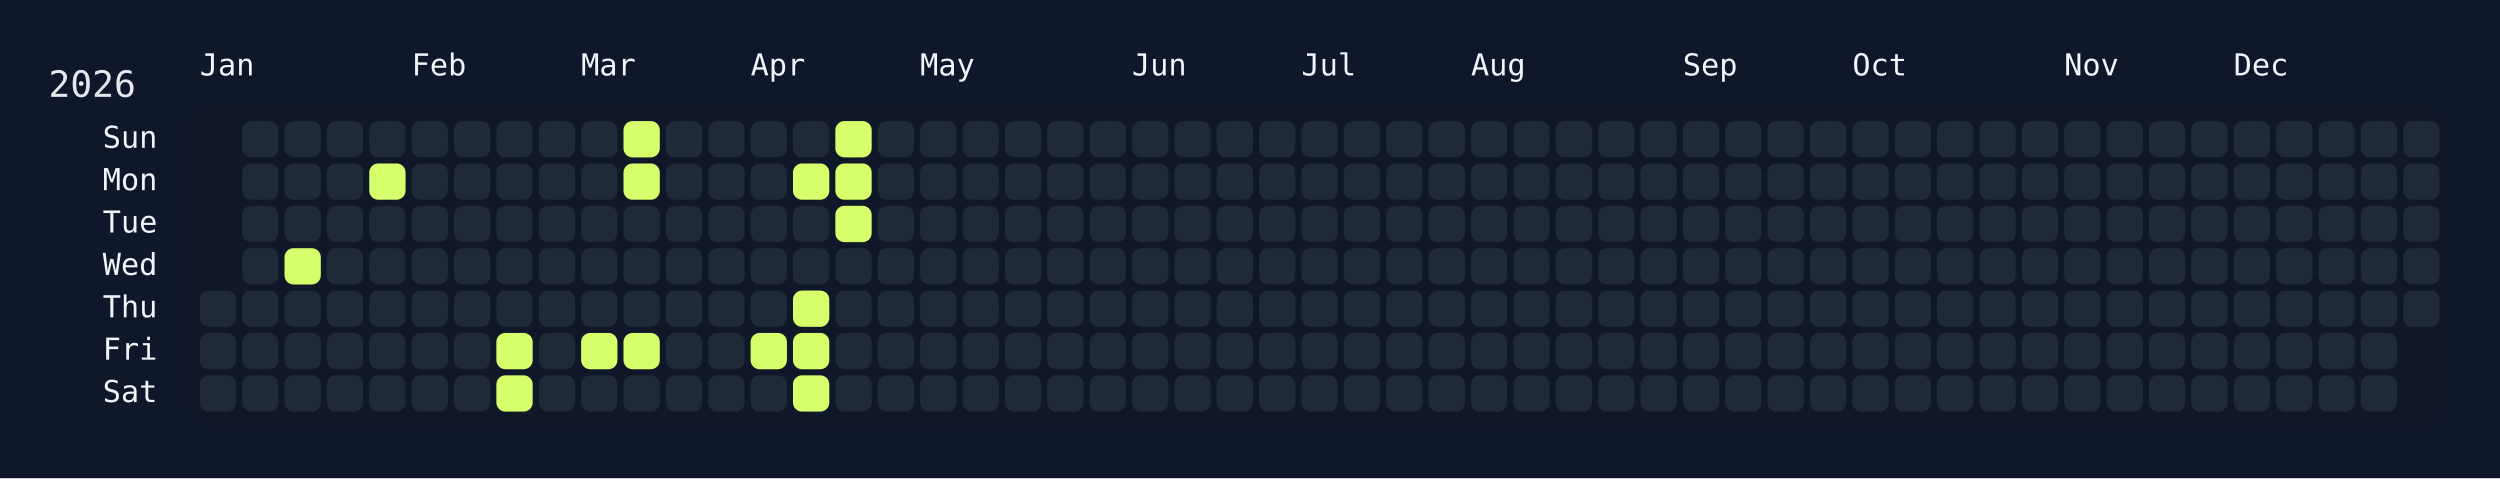
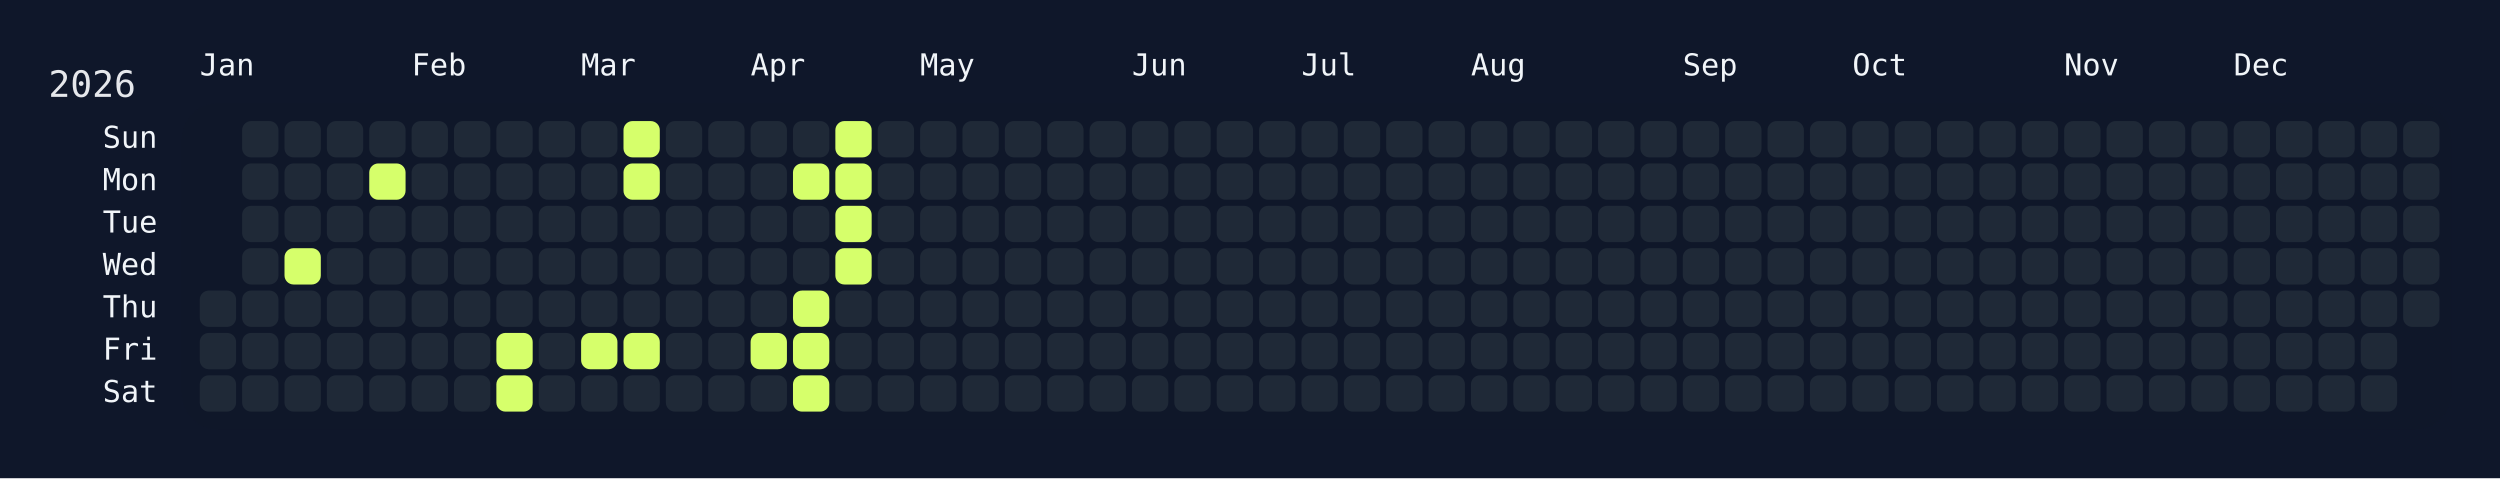
<svg xmlns="http://www.w3.org/2000/svg" width="826" height="158" viewBox="0 0 826 158">
  <rect width="826" height="158" fill="#0f172a" />
  <rect x="60" y="34" width="750" height="108" rx="12" ry="12" fill="rgba(15, 23, 42, 0.8)" />
  <text x="16" y="32" font-size="12" fill="#e5e7eb" font-family="JetBrains Mono, ui-monospace, SFMono-Regular, Menlo, Monaco, Consolas, monospace">2026</text>
  <text x="66" y="18" font-size="10" fill="#f1f5f9" font-family="JetBrains Mono, ui-monospace, SFMono-Regular, Menlo, Monaco, Consolas, monospace" dominant-baseline="hanging">Jan</text>
  <text x="136" y="18" font-size="10" fill="#f1f5f9" font-family="JetBrains Mono, ui-monospace, SFMono-Regular, Menlo, Monaco, Consolas, monospace" dominant-baseline="hanging">Feb</text>
  <text x="192" y="18" font-size="10" fill="#f1f5f9" font-family="JetBrains Mono, ui-monospace, SFMono-Regular, Menlo, Monaco, Consolas, monospace" dominant-baseline="hanging">Mar</text>
  <text x="248" y="18" font-size="10" fill="#f1f5f9" font-family="JetBrains Mono, ui-monospace, SFMono-Regular, Menlo, Monaco, Consolas, monospace" dominant-baseline="hanging">Apr</text>
  <text x="304" y="18" font-size="10" fill="#f1f5f9" font-family="JetBrains Mono, ui-monospace, SFMono-Regular, Menlo, Monaco, Consolas, monospace" dominant-baseline="hanging">May</text>
  <text x="374" y="18" font-size="10" fill="#f1f5f9" font-family="JetBrains Mono, ui-monospace, SFMono-Regular, Menlo, Monaco, Consolas, monospace" dominant-baseline="hanging">Jun</text>
  <text x="430" y="18" font-size="10" fill="#f1f5f9" font-family="JetBrains Mono, ui-monospace, SFMono-Regular, Menlo, Monaco, Consolas, monospace" dominant-baseline="hanging">Jul</text>
  <text x="486" y="18" font-size="10" fill="#f1f5f9" font-family="JetBrains Mono, ui-monospace, SFMono-Regular, Menlo, Monaco, Consolas, monospace" dominant-baseline="hanging">Aug</text>
  <text x="556" y="18" font-size="10" fill="#f1f5f9" font-family="JetBrains Mono, ui-monospace, SFMono-Regular, Menlo, Monaco, Consolas, monospace" dominant-baseline="hanging">Sep</text>
  <text x="612" y="18" font-size="10" fill="#f1f5f9" font-family="JetBrains Mono, ui-monospace, SFMono-Regular, Menlo, Monaco, Consolas, monospace" dominant-baseline="hanging">Oct</text>
  <text x="682" y="18" font-size="10" fill="#f1f5f9" font-family="JetBrains Mono, ui-monospace, SFMono-Regular, Menlo, Monaco, Consolas, monospace" dominant-baseline="hanging">Nov</text>
  <text x="738" y="18" font-size="10" fill="#f1f5f9" font-family="JetBrains Mono, ui-monospace, SFMono-Regular, Menlo, Monaco, Consolas, monospace" dominant-baseline="hanging">Dec</text>
  <text x="52" y="46.0" font-size="10" fill="#f1f5f9" font-family="JetBrains Mono, ui-monospace, SFMono-Regular, Menlo, Monaco, Consolas, monospace" text-anchor="end" dominant-baseline="middle">Sun</text>
  <text x="52" y="60.0" font-size="10" fill="#f1f5f9" font-family="JetBrains Mono, ui-monospace, SFMono-Regular, Menlo, Monaco, Consolas, monospace" text-anchor="end" dominant-baseline="middle">Mon</text>
  <text x="52" y="74.0" font-size="10" fill="#f1f5f9" font-family="JetBrains Mono, ui-monospace, SFMono-Regular, Menlo, Monaco, Consolas, monospace" text-anchor="end" dominant-baseline="middle">Tue</text>
  <text x="52" y="88.0" font-size="10" fill="#f1f5f9" font-family="JetBrains Mono, ui-monospace, SFMono-Regular, Menlo, Monaco, Consolas, monospace" text-anchor="end" dominant-baseline="middle">Wed</text>
  <text x="52" y="102.0" font-size="10" fill="#f1f5f9" font-family="JetBrains Mono, ui-monospace, SFMono-Regular, Menlo, Monaco, Consolas, monospace" text-anchor="end" dominant-baseline="middle">Thu</text>
  <text x="52" y="116.0" font-size="10" fill="#f1f5f9" font-family="JetBrains Mono, ui-monospace, SFMono-Regular, Menlo, Monaco, Consolas, monospace" text-anchor="end" dominant-baseline="middle">Fri</text>
  <text x="52" y="130.0" font-size="10" fill="#f1f5f9" font-family="JetBrains Mono, ui-monospace, SFMono-Regular, Menlo, Monaco, Consolas, monospace" text-anchor="end" dominant-baseline="middle">Sat</text>
  <g transform="translate(66,40)">
    <rect x="0" y="56" width="12" height="12" rx="3" ry="3" fill="#1f2937" data-date="2026-01-01" />
    <rect x="0" y="70" width="12" height="12" rx="3" ry="3" fill="#1f2937" data-date="2026-01-02" />
    <rect x="0" y="84" width="12" height="12" rx="3" ry="3" fill="#1f2937" data-date="2026-01-03" />
    <rect x="14" y="0" width="12" height="12" rx="3" ry="3" fill="#1f2937" data-date="2026-01-04" />
    <rect x="14" y="14" width="12" height="12" rx="3" ry="3" fill="#1f2937" data-date="2026-01-05" />
    <rect x="14" y="28" width="12" height="12" rx="3" ry="3" fill="#1f2937" data-date="2026-01-06" />
    <rect x="14" y="42" width="12" height="12" rx="3" ry="3" fill="#1f2937" data-date="2026-01-07" />
    <rect x="14" y="56" width="12" height="12" rx="3" ry="3" fill="#1f2937" data-date="2026-01-08" />
    <rect x="14" y="70" width="12" height="12" rx="3" ry="3" fill="#1f2937" data-date="2026-01-09" />
    <rect x="14" y="84" width="12" height="12" rx="3" ry="3" fill="#1f2937" data-date="2026-01-10" />
    <rect x="28" y="0" width="12" height="12" rx="3" ry="3" fill="#1f2937" data-date="2026-01-11" />
    <rect x="28" y="14" width="12" height="12" rx="3" ry="3" fill="#1f2937" data-date="2026-01-12" />
    <rect x="28" y="28" width="12" height="12" rx="3" ry="3" fill="#1f2937" data-date="2026-01-13" />
    <rect x="28" y="42" width="12" height="12" rx="3" ry="3" fill="#d6ff6b" data-date="2026-01-14" />
    <rect x="28" y="56" width="12" height="12" rx="3" ry="3" fill="#1f2937" data-date="2026-01-15" />
    <rect x="28" y="70" width="12" height="12" rx="3" ry="3" fill="#1f2937" data-date="2026-01-16" />
    <rect x="28" y="84" width="12" height="12" rx="3" ry="3" fill="#1f2937" data-date="2026-01-17" />
    <rect x="42" y="0" width="12" height="12" rx="3" ry="3" fill="#1f2937" data-date="2026-01-18" />
    <rect x="42" y="14" width="12" height="12" rx="3" ry="3" fill="#1f2937" data-date="2026-01-19" />
    <rect x="42" y="28" width="12" height="12" rx="3" ry="3" fill="#1f2937" data-date="2026-01-20" />
    <rect x="42" y="42" width="12" height="12" rx="3" ry="3" fill="#1f2937" data-date="2026-01-21" />
    <rect x="42" y="56" width="12" height="12" rx="3" ry="3" fill="#1f2937" data-date="2026-01-22" />
    <rect x="42" y="70" width="12" height="12" rx="3" ry="3" fill="#1f2937" data-date="2026-01-23" />
    <rect x="42" y="84" width="12" height="12" rx="3" ry="3" fill="#1f2937" data-date="2026-01-24" />
    <rect x="56" y="0" width="12" height="12" rx="3" ry="3" fill="#1f2937" data-date="2026-01-25" />
    <rect x="56" y="14" width="12" height="12" rx="3" ry="3" fill="#d6ff6b" data-date="2026-01-26" />
    <rect x="56" y="28" width="12" height="12" rx="3" ry="3" fill="#1f2937" data-date="2026-01-27" />
    <rect x="56" y="42" width="12" height="12" rx="3" ry="3" fill="#1f2937" data-date="2026-01-28" />
    <rect x="56" y="56" width="12" height="12" rx="3" ry="3" fill="#1f2937" data-date="2026-01-29" />
    <rect x="56" y="70" width="12" height="12" rx="3" ry="3" fill="#1f2937" data-date="2026-01-30" />
    <rect x="56" y="84" width="12" height="12" rx="3" ry="3" fill="#1f2937" data-date="2026-01-31" />
    <rect x="70" y="0" width="12" height="12" rx="3" ry="3" fill="#1f2937" data-date="2026-02-01" />
    <rect x="70" y="14" width="12" height="12" rx="3" ry="3" fill="#1f2937" data-date="2026-02-02" />
    <rect x="70" y="28" width="12" height="12" rx="3" ry="3" fill="#1f2937" data-date="2026-02-03" />
    <rect x="70" y="42" width="12" height="12" rx="3" ry="3" fill="#1f2937" data-date="2026-02-04" />
    <rect x="70" y="56" width="12" height="12" rx="3" ry="3" fill="#1f2937" data-date="2026-02-05" />
    <rect x="70" y="70" width="12" height="12" rx="3" ry="3" fill="#1f2937" data-date="2026-02-06" />
    <rect x="70" y="84" width="12" height="12" rx="3" ry="3" fill="#1f2937" data-date="2026-02-07" />
    <rect x="84" y="0" width="12" height="12" rx="3" ry="3" fill="#1f2937" data-date="2026-02-08" />
    <rect x="84" y="14" width="12" height="12" rx="3" ry="3" fill="#1f2937" data-date="2026-02-09" />
    <rect x="84" y="28" width="12" height="12" rx="3" ry="3" fill="#1f2937" data-date="2026-02-10" />
    <rect x="84" y="42" width="12" height="12" rx="3" ry="3" fill="#1f2937" data-date="2026-02-11" />
    <rect x="84" y="56" width="12" height="12" rx="3" ry="3" fill="#1f2937" data-date="2026-02-12" />
    <rect x="84" y="70" width="12" height="12" rx="3" ry="3" fill="#1f2937" data-date="2026-02-13" />
    <rect x="84" y="84" width="12" height="12" rx="3" ry="3" fill="#1f2937" data-date="2026-02-14" />
    <rect x="98" y="0" width="12" height="12" rx="3" ry="3" fill="#1f2937" data-date="2026-02-15" />
    <rect x="98" y="14" width="12" height="12" rx="3" ry="3" fill="#1f2937" data-date="2026-02-16" />
    <rect x="98" y="28" width="12" height="12" rx="3" ry="3" fill="#1f2937" data-date="2026-02-17" />
    <rect x="98" y="42" width="12" height="12" rx="3" ry="3" fill="#1f2937" data-date="2026-02-18" />
    <rect x="98" y="56" width="12" height="12" rx="3" ry="3" fill="#1f2937" data-date="2026-02-19" />
    <rect x="98" y="70" width="12" height="12" rx="3" ry="3" fill="#d6ff6b" data-date="2026-02-20" />
    <rect x="98" y="84" width="12" height="12" rx="3" ry="3" fill="#d6ff6b" data-date="2026-02-21" />
    <rect x="112" y="0" width="12" height="12" rx="3" ry="3" fill="#1f2937" data-date="2026-02-22" />
    <rect x="112" y="14" width="12" height="12" rx="3" ry="3" fill="#1f2937" data-date="2026-02-23" />
    <rect x="112" y="28" width="12" height="12" rx="3" ry="3" fill="#1f2937" data-date="2026-02-24" />
    <rect x="112" y="42" width="12" height="12" rx="3" ry="3" fill="#1f2937" data-date="2026-02-25" />
    <rect x="112" y="56" width="12" height="12" rx="3" ry="3" fill="#1f2937" data-date="2026-02-26" />
    <rect x="112" y="70" width="12" height="12" rx="3" ry="3" fill="#1f2937" data-date="2026-02-27" />
    <rect x="112" y="84" width="12" height="12" rx="3" ry="3" fill="#1f2937" data-date="2026-02-28" />
    <rect x="126" y="0" width="12" height="12" rx="3" ry="3" fill="#1f2937" data-date="2026-03-01" />
    <rect x="126" y="14" width="12" height="12" rx="3" ry="3" fill="#1f2937" data-date="2026-03-02" />
    <rect x="126" y="28" width="12" height="12" rx="3" ry="3" fill="#1f2937" data-date="2026-03-03" />
    <rect x="126" y="42" width="12" height="12" rx="3" ry="3" fill="#1f2937" data-date="2026-03-04" />
    <rect x="126" y="56" width="12" height="12" rx="3" ry="3" fill="#1f2937" data-date="2026-03-05" />
    <rect x="126" y="70" width="12" height="12" rx="3" ry="3" fill="#d6ff6b" data-date="2026-03-06" />
    <rect x="126" y="84" width="12" height="12" rx="3" ry="3" fill="#1f2937" data-date="2026-03-07" />
    <rect x="140" y="0" width="12" height="12" rx="3" ry="3" fill="#d6ff6b" data-date="2026-03-08" />
    <rect x="140" y="14" width="12" height="12" rx="3" ry="3" fill="#d6ff6b" data-date="2026-03-09" />
    <rect x="140" y="28" width="12" height="12" rx="3" ry="3" fill="#1f2937" data-date="2026-03-10" />
    <rect x="140" y="42" width="12" height="12" rx="3" ry="3" fill="#1f2937" data-date="2026-03-11" />
    <rect x="140" y="56" width="12" height="12" rx="3" ry="3" fill="#1f2937" data-date="2026-03-12" />
    <rect x="140" y="70" width="12" height="12" rx="3" ry="3" fill="#d6ff6b" data-date="2026-03-13" />
    <rect x="140" y="84" width="12" height="12" rx="3" ry="3" fill="#1f2937" data-date="2026-03-14" />
    <rect x="154" y="0" width="12" height="12" rx="3" ry="3" fill="#1f2937" data-date="2026-03-15" />
    <rect x="154" y="14" width="12" height="12" rx="3" ry="3" fill="#1f2937" data-date="2026-03-16" />
    <rect x="154" y="28" width="12" height="12" rx="3" ry="3" fill="#1f2937" data-date="2026-03-17" />
    <rect x="154" y="42" width="12" height="12" rx="3" ry="3" fill="#1f2937" data-date="2026-03-18" />
    <rect x="154" y="56" width="12" height="12" rx="3" ry="3" fill="#1f2937" data-date="2026-03-19" />
    <rect x="154" y="70" width="12" height="12" rx="3" ry="3" fill="#1f2937" data-date="2026-03-20" />
    <rect x="154" y="84" width="12" height="12" rx="3" ry="3" fill="#1f2937" data-date="2026-03-21" />
    <rect x="168" y="0" width="12" height="12" rx="3" ry="3" fill="#1f2937" data-date="2026-03-22" />
    <rect x="168" y="14" width="12" height="12" rx="3" ry="3" fill="#1f2937" data-date="2026-03-23" />
    <rect x="168" y="28" width="12" height="12" rx="3" ry="3" fill="#1f2937" data-date="2026-03-24" />
    <rect x="168" y="42" width="12" height="12" rx="3" ry="3" fill="#1f2937" data-date="2026-03-25" />
    <rect x="168" y="56" width="12" height="12" rx="3" ry="3" fill="#1f2937" data-date="2026-03-26" />
    <rect x="168" y="70" width="12" height="12" rx="3" ry="3" fill="#1f2937" data-date="2026-03-27" />
    <rect x="168" y="84" width="12" height="12" rx="3" ry="3" fill="#1f2937" data-date="2026-03-28" />
    <rect x="182" y="0" width="12" height="12" rx="3" ry="3" fill="#1f2937" data-date="2026-03-29" />
    <rect x="182" y="14" width="12" height="12" rx="3" ry="3" fill="#1f2937" data-date="2026-03-30" />
    <rect x="182" y="28" width="12" height="12" rx="3" ry="3" fill="#1f2937" data-date="2026-03-31" />
    <rect x="182" y="42" width="12" height="12" rx="3" ry="3" fill="#1f2937" data-date="2026-04-01" />
    <rect x="182" y="56" width="12" height="12" rx="3" ry="3" fill="#1f2937" data-date="2026-04-02" />
    <rect x="182" y="70" width="12" height="12" rx="3" ry="3" fill="#d6ff6b" data-date="2026-04-03" />
    <rect x="182" y="84" width="12" height="12" rx="3" ry="3" fill="#1f2937" data-date="2026-04-04" />
    <rect x="196" y="0" width="12" height="12" rx="3" ry="3" fill="#1f2937" data-date="2026-04-05" />
    <rect x="196" y="14" width="12" height="12" rx="3" ry="3" fill="#d6ff6b" data-date="2026-04-06" />
    <rect x="196" y="28" width="12" height="12" rx="3" ry="3" fill="#1f2937" data-date="2026-04-07" />
    <rect x="196" y="42" width="12" height="12" rx="3" ry="3" fill="#1f2937" data-date="2026-04-08" />
    <rect x="196" y="56" width="12" height="12" rx="3" ry="3" fill="#d6ff6b" data-date="2026-04-09" />
    <rect x="196" y="70" width="12" height="12" rx="3" ry="3" fill="#d6ff6b" data-date="2026-04-10" />
    <rect x="196" y="84" width="12" height="12" rx="3" ry="3" fill="#d6ff6b" data-date="2026-04-11" />
    <rect x="210" y="0" width="12" height="12" rx="3" ry="3" fill="#d6ff6b" data-date="2026-04-12" />
    <rect x="210" y="14" width="12" height="12" rx="3" ry="3" fill="#d6ff6b" data-date="2026-04-13" />
    <rect x="210" y="28" width="12" height="12" rx="3" ry="3" fill="#d6ff6b" data-date="2026-04-14" />
-     <rect x="210" y="42" width="12" height="12" rx="3" ry="3" fill="#1f2937" data-date="2026-04-15" />
+     <rect x="210" y="42" width="12" height="12" rx="3" ry="3" fill="#d6ff6b" data-date="2026-04-15" />
    <rect x="210" y="56" width="12" height="12" rx="3" ry="3" fill="#1f2937" data-date="2026-04-16" />
    <rect x="210" y="70" width="12" height="12" rx="3" ry="3" fill="#1f2937" data-date="2026-04-17" />
    <rect x="210" y="84" width="12" height="12" rx="3" ry="3" fill="#1f2937" data-date="2026-04-18" />
    <rect x="224" y="0" width="12" height="12" rx="3" ry="3" fill="#1f2937" data-date="2026-04-19" />
    <rect x="224" y="14" width="12" height="12" rx="3" ry="3" fill="#1f2937" data-date="2026-04-20" />
    <rect x="224" y="28" width="12" height="12" rx="3" ry="3" fill="#1f2937" data-date="2026-04-21" />
    <rect x="224" y="42" width="12" height="12" rx="3" ry="3" fill="#1f2937" data-date="2026-04-22" />
    <rect x="224" y="56" width="12" height="12" rx="3" ry="3" fill="#1f2937" data-date="2026-04-23" />
    <rect x="224" y="70" width="12" height="12" rx="3" ry="3" fill="#1f2937" data-date="2026-04-24" />
    <rect x="224" y="84" width="12" height="12" rx="3" ry="3" fill="#1f2937" data-date="2026-04-25" />
    <rect x="238" y="0" width="12" height="12" rx="3" ry="3" fill="#1f2937" data-date="2026-04-26" />
    <rect x="238" y="14" width="12" height="12" rx="3" ry="3" fill="#1f2937" data-date="2026-04-27" />
    <rect x="238" y="28" width="12" height="12" rx="3" ry="3" fill="#1f2937" data-date="2026-04-28" />
    <rect x="238" y="42" width="12" height="12" rx="3" ry="3" fill="#1f2937" data-date="2026-04-29" />
    <rect x="238" y="56" width="12" height="12" rx="3" ry="3" fill="#1f2937" data-date="2026-04-30" />
    <rect x="238" y="70" width="12" height="12" rx="3" ry="3" fill="#1f2937" data-date="2026-05-01" />
    <rect x="238" y="84" width="12" height="12" rx="3" ry="3" fill="#1f2937" data-date="2026-05-02" />
    <rect x="252" y="0" width="12" height="12" rx="3" ry="3" fill="#1f2937" data-date="2026-05-03" />
    <rect x="252" y="14" width="12" height="12" rx="3" ry="3" fill="#1f2937" data-date="2026-05-04" />
    <rect x="252" y="28" width="12" height="12" rx="3" ry="3" fill="#1f2937" data-date="2026-05-05" />
    <rect x="252" y="42" width="12" height="12" rx="3" ry="3" fill="#1f2937" data-date="2026-05-06" />
    <rect x="252" y="56" width="12" height="12" rx="3" ry="3" fill="#1f2937" data-date="2026-05-07" />
    <rect x="252" y="70" width="12" height="12" rx="3" ry="3" fill="#1f2937" data-date="2026-05-08" />
    <rect x="252" y="84" width="12" height="12" rx="3" ry="3" fill="#1f2937" data-date="2026-05-09" />
    <rect x="266" y="0" width="12" height="12" rx="3" ry="3" fill="#1f2937" data-date="2026-05-10" />
    <rect x="266" y="14" width="12" height="12" rx="3" ry="3" fill="#1f2937" data-date="2026-05-11" />
    <rect x="266" y="28" width="12" height="12" rx="3" ry="3" fill="#1f2937" data-date="2026-05-12" />
    <rect x="266" y="42" width="12" height="12" rx="3" ry="3" fill="#1f2937" data-date="2026-05-13" />
    <rect x="266" y="56" width="12" height="12" rx="3" ry="3" fill="#1f2937" data-date="2026-05-14" />
    <rect x="266" y="70" width="12" height="12" rx="3" ry="3" fill="#1f2937" data-date="2026-05-15" />
    <rect x="266" y="84" width="12" height="12" rx="3" ry="3" fill="#1f2937" data-date="2026-05-16" />
    <rect x="280" y="0" width="12" height="12" rx="3" ry="3" fill="#1f2937" data-date="2026-05-17" />
    <rect x="280" y="14" width="12" height="12" rx="3" ry="3" fill="#1f2937" data-date="2026-05-18" />
    <rect x="280" y="28" width="12" height="12" rx="3" ry="3" fill="#1f2937" data-date="2026-05-19" />
    <rect x="280" y="42" width="12" height="12" rx="3" ry="3" fill="#1f2937" data-date="2026-05-20" />
    <rect x="280" y="56" width="12" height="12" rx="3" ry="3" fill="#1f2937" data-date="2026-05-21" />
    <rect x="280" y="70" width="12" height="12" rx="3" ry="3" fill="#1f2937" data-date="2026-05-22" />
    <rect x="280" y="84" width="12" height="12" rx="3" ry="3" fill="#1f2937" data-date="2026-05-23" />
    <rect x="294" y="0" width="12" height="12" rx="3" ry="3" fill="#1f2937" data-date="2026-05-24" />
    <rect x="294" y="14" width="12" height="12" rx="3" ry="3" fill="#1f2937" data-date="2026-05-25" />
    <rect x="294" y="28" width="12" height="12" rx="3" ry="3" fill="#1f2937" data-date="2026-05-26" />
    <rect x="294" y="42" width="12" height="12" rx="3" ry="3" fill="#1f2937" data-date="2026-05-27" />
    <rect x="294" y="56" width="12" height="12" rx="3" ry="3" fill="#1f2937" data-date="2026-05-28" />
    <rect x="294" y="70" width="12" height="12" rx="3" ry="3" fill="#1f2937" data-date="2026-05-29" />
    <rect x="294" y="84" width="12" height="12" rx="3" ry="3" fill="#1f2937" data-date="2026-05-30" />
    <rect x="308" y="0" width="12" height="12" rx="3" ry="3" fill="#1f2937" data-date="2026-05-31" />
    <rect x="308" y="14" width="12" height="12" rx="3" ry="3" fill="#1f2937" data-date="2026-06-01" />
    <rect x="308" y="28" width="12" height="12" rx="3" ry="3" fill="#1f2937" data-date="2026-06-02" />
    <rect x="308" y="42" width="12" height="12" rx="3" ry="3" fill="#1f2937" data-date="2026-06-03" />
    <rect x="308" y="56" width="12" height="12" rx="3" ry="3" fill="#1f2937" data-date="2026-06-04" />
    <rect x="308" y="70" width="12" height="12" rx="3" ry="3" fill="#1f2937" data-date="2026-06-05" />
    <rect x="308" y="84" width="12" height="12" rx="3" ry="3" fill="#1f2937" data-date="2026-06-06" />
    <rect x="322" y="0" width="12" height="12" rx="3" ry="3" fill="#1f2937" data-date="2026-06-07" />
    <rect x="322" y="14" width="12" height="12" rx="3" ry="3" fill="#1f2937" data-date="2026-06-08" />
    <rect x="322" y="28" width="12" height="12" rx="3" ry="3" fill="#1f2937" data-date="2026-06-09" />
    <rect x="322" y="42" width="12" height="12" rx="3" ry="3" fill="#1f2937" data-date="2026-06-10" />
    <rect x="322" y="56" width="12" height="12" rx="3" ry="3" fill="#1f2937" data-date="2026-06-11" />
    <rect x="322" y="70" width="12" height="12" rx="3" ry="3" fill="#1f2937" data-date="2026-06-12" />
    <rect x="322" y="84" width="12" height="12" rx="3" ry="3" fill="#1f2937" data-date="2026-06-13" />
    <rect x="336" y="0" width="12" height="12" rx="3" ry="3" fill="#1f2937" data-date="2026-06-14" />
    <rect x="336" y="14" width="12" height="12" rx="3" ry="3" fill="#1f2937" data-date="2026-06-15" />
    <rect x="336" y="28" width="12" height="12" rx="3" ry="3" fill="#1f2937" data-date="2026-06-16" />
    <rect x="336" y="42" width="12" height="12" rx="3" ry="3" fill="#1f2937" data-date="2026-06-17" />
    <rect x="336" y="56" width="12" height="12" rx="3" ry="3" fill="#1f2937" data-date="2026-06-18" />
    <rect x="336" y="70" width="12" height="12" rx="3" ry="3" fill="#1f2937" data-date="2026-06-19" />
    <rect x="336" y="84" width="12" height="12" rx="3" ry="3" fill="#1f2937" data-date="2026-06-20" />
    <rect x="350" y="0" width="12" height="12" rx="3" ry="3" fill="#1f2937" data-date="2026-06-21" />
    <rect x="350" y="14" width="12" height="12" rx="3" ry="3" fill="#1f2937" data-date="2026-06-22" />
    <rect x="350" y="28" width="12" height="12" rx="3" ry="3" fill="#1f2937" data-date="2026-06-23" />
    <rect x="350" y="42" width="12" height="12" rx="3" ry="3" fill="#1f2937" data-date="2026-06-24" />
    <rect x="350" y="56" width="12" height="12" rx="3" ry="3" fill="#1f2937" data-date="2026-06-25" />
    <rect x="350" y="70" width="12" height="12" rx="3" ry="3" fill="#1f2937" data-date="2026-06-26" />
    <rect x="350" y="84" width="12" height="12" rx="3" ry="3" fill="#1f2937" data-date="2026-06-27" />
    <rect x="364" y="0" width="12" height="12" rx="3" ry="3" fill="#1f2937" data-date="2026-06-28" />
    <rect x="364" y="14" width="12" height="12" rx="3" ry="3" fill="#1f2937" data-date="2026-06-29" />
    <rect x="364" y="28" width="12" height="12" rx="3" ry="3" fill="#1f2937" data-date="2026-06-30" />
    <rect x="364" y="42" width="12" height="12" rx="3" ry="3" fill="#1f2937" data-date="2026-07-01" />
    <rect x="364" y="56" width="12" height="12" rx="3" ry="3" fill="#1f2937" data-date="2026-07-02" />
    <rect x="364" y="70" width="12" height="12" rx="3" ry="3" fill="#1f2937" data-date="2026-07-03" />
    <rect x="364" y="84" width="12" height="12" rx="3" ry="3" fill="#1f2937" data-date="2026-07-04" />
    <rect x="378" y="0" width="12" height="12" rx="3" ry="3" fill="#1f2937" data-date="2026-07-05" />
    <rect x="378" y="14" width="12" height="12" rx="3" ry="3" fill="#1f2937" data-date="2026-07-06" />
    <rect x="378" y="28" width="12" height="12" rx="3" ry="3" fill="#1f2937" data-date="2026-07-07" />
    <rect x="378" y="42" width="12" height="12" rx="3" ry="3" fill="#1f2937" data-date="2026-07-08" />
    <rect x="378" y="56" width="12" height="12" rx="3" ry="3" fill="#1f2937" data-date="2026-07-09" />
    <rect x="378" y="70" width="12" height="12" rx="3" ry="3" fill="#1f2937" data-date="2026-07-10" />
    <rect x="378" y="84" width="12" height="12" rx="3" ry="3" fill="#1f2937" data-date="2026-07-11" />
    <rect x="392" y="0" width="12" height="12" rx="3" ry="3" fill="#1f2937" data-date="2026-07-12" />
    <rect x="392" y="14" width="12" height="12" rx="3" ry="3" fill="#1f2937" data-date="2026-07-13" />
    <rect x="392" y="28" width="12" height="12" rx="3" ry="3" fill="#1f2937" data-date="2026-07-14" />
    <rect x="392" y="42" width="12" height="12" rx="3" ry="3" fill="#1f2937" data-date="2026-07-15" />
    <rect x="392" y="56" width="12" height="12" rx="3" ry="3" fill="#1f2937" data-date="2026-07-16" />
    <rect x="392" y="70" width="12" height="12" rx="3" ry="3" fill="#1f2937" data-date="2026-07-17" />
    <rect x="392" y="84" width="12" height="12" rx="3" ry="3" fill="#1f2937" data-date="2026-07-18" />
    <rect x="406" y="0" width="12" height="12" rx="3" ry="3" fill="#1f2937" data-date="2026-07-19" />
    <rect x="406" y="14" width="12" height="12" rx="3" ry="3" fill="#1f2937" data-date="2026-07-20" />
    <rect x="406" y="28" width="12" height="12" rx="3" ry="3" fill="#1f2937" data-date="2026-07-21" />
    <rect x="406" y="42" width="12" height="12" rx="3" ry="3" fill="#1f2937" data-date="2026-07-22" />
    <rect x="406" y="56" width="12" height="12" rx="3" ry="3" fill="#1f2937" data-date="2026-07-23" />
    <rect x="406" y="70" width="12" height="12" rx="3" ry="3" fill="#1f2937" data-date="2026-07-24" />
    <rect x="406" y="84" width="12" height="12" rx="3" ry="3" fill="#1f2937" data-date="2026-07-25" />
    <rect x="420" y="0" width="12" height="12" rx="3" ry="3" fill="#1f2937" data-date="2026-07-26" />
    <rect x="420" y="14" width="12" height="12" rx="3" ry="3" fill="#1f2937" data-date="2026-07-27" />
    <rect x="420" y="28" width="12" height="12" rx="3" ry="3" fill="#1f2937" data-date="2026-07-28" />
    <rect x="420" y="42" width="12" height="12" rx="3" ry="3" fill="#1f2937" data-date="2026-07-29" />
    <rect x="420" y="56" width="12" height="12" rx="3" ry="3" fill="#1f2937" data-date="2026-07-30" />
    <rect x="420" y="70" width="12" height="12" rx="3" ry="3" fill="#1f2937" data-date="2026-07-31" />
    <rect x="420" y="84" width="12" height="12" rx="3" ry="3" fill="#1f2937" data-date="2026-08-01" />
    <rect x="434" y="0" width="12" height="12" rx="3" ry="3" fill="#1f2937" data-date="2026-08-02" />
    <rect x="434" y="14" width="12" height="12" rx="3" ry="3" fill="#1f2937" data-date="2026-08-03" />
    <rect x="434" y="28" width="12" height="12" rx="3" ry="3" fill="#1f2937" data-date="2026-08-04" />
    <rect x="434" y="42" width="12" height="12" rx="3" ry="3" fill="#1f2937" data-date="2026-08-05" />
    <rect x="434" y="56" width="12" height="12" rx="3" ry="3" fill="#1f2937" data-date="2026-08-06" />
    <rect x="434" y="70" width="12" height="12" rx="3" ry="3" fill="#1f2937" data-date="2026-08-07" />
    <rect x="434" y="84" width="12" height="12" rx="3" ry="3" fill="#1f2937" data-date="2026-08-08" />
    <rect x="448" y="0" width="12" height="12" rx="3" ry="3" fill="#1f2937" data-date="2026-08-09" />
    <rect x="448" y="14" width="12" height="12" rx="3" ry="3" fill="#1f2937" data-date="2026-08-10" />
    <rect x="448" y="28" width="12" height="12" rx="3" ry="3" fill="#1f2937" data-date="2026-08-11" />
    <rect x="448" y="42" width="12" height="12" rx="3" ry="3" fill="#1f2937" data-date="2026-08-12" />
    <rect x="448" y="56" width="12" height="12" rx="3" ry="3" fill="#1f2937" data-date="2026-08-13" />
    <rect x="448" y="70" width="12" height="12" rx="3" ry="3" fill="#1f2937" data-date="2026-08-14" />
    <rect x="448" y="84" width="12" height="12" rx="3" ry="3" fill="#1f2937" data-date="2026-08-15" />
    <rect x="462" y="0" width="12" height="12" rx="3" ry="3" fill="#1f2937" data-date="2026-08-16" />
    <rect x="462" y="14" width="12" height="12" rx="3" ry="3" fill="#1f2937" data-date="2026-08-17" />
    <rect x="462" y="28" width="12" height="12" rx="3" ry="3" fill="#1f2937" data-date="2026-08-18" />
    <rect x="462" y="42" width="12" height="12" rx="3" ry="3" fill="#1f2937" data-date="2026-08-19" />
    <rect x="462" y="56" width="12" height="12" rx="3" ry="3" fill="#1f2937" data-date="2026-08-20" />
    <rect x="462" y="70" width="12" height="12" rx="3" ry="3" fill="#1f2937" data-date="2026-08-21" />
    <rect x="462" y="84" width="12" height="12" rx="3" ry="3" fill="#1f2937" data-date="2026-08-22" />
    <rect x="476" y="0" width="12" height="12" rx="3" ry="3" fill="#1f2937" data-date="2026-08-23" />
    <rect x="476" y="14" width="12" height="12" rx="3" ry="3" fill="#1f2937" data-date="2026-08-24" />
    <rect x="476" y="28" width="12" height="12" rx="3" ry="3" fill="#1f2937" data-date="2026-08-25" />
    <rect x="476" y="42" width="12" height="12" rx="3" ry="3" fill="#1f2937" data-date="2026-08-26" />
    <rect x="476" y="56" width="12" height="12" rx="3" ry="3" fill="#1f2937" data-date="2026-08-27" />
    <rect x="476" y="70" width="12" height="12" rx="3" ry="3" fill="#1f2937" data-date="2026-08-28" />
    <rect x="476" y="84" width="12" height="12" rx="3" ry="3" fill="#1f2937" data-date="2026-08-29" />
    <rect x="490" y="0" width="12" height="12" rx="3" ry="3" fill="#1f2937" data-date="2026-08-30" />
    <rect x="490" y="14" width="12" height="12" rx="3" ry="3" fill="#1f2937" data-date="2026-08-31" />
    <rect x="490" y="28" width="12" height="12" rx="3" ry="3" fill="#1f2937" data-date="2026-09-01" />
    <rect x="490" y="42" width="12" height="12" rx="3" ry="3" fill="#1f2937" data-date="2026-09-02" />
    <rect x="490" y="56" width="12" height="12" rx="3" ry="3" fill="#1f2937" data-date="2026-09-03" />
    <rect x="490" y="70" width="12" height="12" rx="3" ry="3" fill="#1f2937" data-date="2026-09-04" />
    <rect x="490" y="84" width="12" height="12" rx="3" ry="3" fill="#1f2937" data-date="2026-09-05" />
    <rect x="504" y="0" width="12" height="12" rx="3" ry="3" fill="#1f2937" data-date="2026-09-06" />
    <rect x="504" y="14" width="12" height="12" rx="3" ry="3" fill="#1f2937" data-date="2026-09-07" />
    <rect x="504" y="28" width="12" height="12" rx="3" ry="3" fill="#1f2937" data-date="2026-09-08" />
    <rect x="504" y="42" width="12" height="12" rx="3" ry="3" fill="#1f2937" data-date="2026-09-09" />
    <rect x="504" y="56" width="12" height="12" rx="3" ry="3" fill="#1f2937" data-date="2026-09-10" />
    <rect x="504" y="70" width="12" height="12" rx="3" ry="3" fill="#1f2937" data-date="2026-09-11" />
    <rect x="504" y="84" width="12" height="12" rx="3" ry="3" fill="#1f2937" data-date="2026-09-12" />
    <rect x="518" y="0" width="12" height="12" rx="3" ry="3" fill="#1f2937" data-date="2026-09-13" />
    <rect x="518" y="14" width="12" height="12" rx="3" ry="3" fill="#1f2937" data-date="2026-09-14" />
    <rect x="518" y="28" width="12" height="12" rx="3" ry="3" fill="#1f2937" data-date="2026-09-15" />
    <rect x="518" y="42" width="12" height="12" rx="3" ry="3" fill="#1f2937" data-date="2026-09-16" />
    <rect x="518" y="56" width="12" height="12" rx="3" ry="3" fill="#1f2937" data-date="2026-09-17" />
    <rect x="518" y="70" width="12" height="12" rx="3" ry="3" fill="#1f2937" data-date="2026-09-18" />
    <rect x="518" y="84" width="12" height="12" rx="3" ry="3" fill="#1f2937" data-date="2026-09-19" />
    <rect x="532" y="0" width="12" height="12" rx="3" ry="3" fill="#1f2937" data-date="2026-09-20" />
    <rect x="532" y="14" width="12" height="12" rx="3" ry="3" fill="#1f2937" data-date="2026-09-21" />
    <rect x="532" y="28" width="12" height="12" rx="3" ry="3" fill="#1f2937" data-date="2026-09-22" />
    <rect x="532" y="42" width="12" height="12" rx="3" ry="3" fill="#1f2937" data-date="2026-09-23" />
    <rect x="532" y="56" width="12" height="12" rx="3" ry="3" fill="#1f2937" data-date="2026-09-24" />
    <rect x="532" y="70" width="12" height="12" rx="3" ry="3" fill="#1f2937" data-date="2026-09-25" />
    <rect x="532" y="84" width="12" height="12" rx="3" ry="3" fill="#1f2937" data-date="2026-09-26" />
    <rect x="546" y="0" width="12" height="12" rx="3" ry="3" fill="#1f2937" data-date="2026-09-27" />
    <rect x="546" y="14" width="12" height="12" rx="3" ry="3" fill="#1f2937" data-date="2026-09-28" />
    <rect x="546" y="28" width="12" height="12" rx="3" ry="3" fill="#1f2937" data-date="2026-09-29" />
    <rect x="546" y="42" width="12" height="12" rx="3" ry="3" fill="#1f2937" data-date="2026-09-30" />
    <rect x="546" y="56" width="12" height="12" rx="3" ry="3" fill="#1f2937" data-date="2026-10-01" />
    <rect x="546" y="70" width="12" height="12" rx="3" ry="3" fill="#1f2937" data-date="2026-10-02" />
    <rect x="546" y="84" width="12" height="12" rx="3" ry="3" fill="#1f2937" data-date="2026-10-03" />
    <rect x="560" y="0" width="12" height="12" rx="3" ry="3" fill="#1f2937" data-date="2026-10-04" />
    <rect x="560" y="14" width="12" height="12" rx="3" ry="3" fill="#1f2937" data-date="2026-10-05" />
    <rect x="560" y="28" width="12" height="12" rx="3" ry="3" fill="#1f2937" data-date="2026-10-06" />
    <rect x="560" y="42" width="12" height="12" rx="3" ry="3" fill="#1f2937" data-date="2026-10-07" />
    <rect x="560" y="56" width="12" height="12" rx="3" ry="3" fill="#1f2937" data-date="2026-10-08" />
    <rect x="560" y="70" width="12" height="12" rx="3" ry="3" fill="#1f2937" data-date="2026-10-09" />
    <rect x="560" y="84" width="12" height="12" rx="3" ry="3" fill="#1f2937" data-date="2026-10-10" />
    <rect x="574" y="0" width="12" height="12" rx="3" ry="3" fill="#1f2937" data-date="2026-10-11" />
    <rect x="574" y="14" width="12" height="12" rx="3" ry="3" fill="#1f2937" data-date="2026-10-12" />
    <rect x="574" y="28" width="12" height="12" rx="3" ry="3" fill="#1f2937" data-date="2026-10-13" />
    <rect x="574" y="42" width="12" height="12" rx="3" ry="3" fill="#1f2937" data-date="2026-10-14" />
    <rect x="574" y="56" width="12" height="12" rx="3" ry="3" fill="#1f2937" data-date="2026-10-15" />
    <rect x="574" y="70" width="12" height="12" rx="3" ry="3" fill="#1f2937" data-date="2026-10-16" />
    <rect x="574" y="84" width="12" height="12" rx="3" ry="3" fill="#1f2937" data-date="2026-10-17" />
    <rect x="588" y="0" width="12" height="12" rx="3" ry="3" fill="#1f2937" data-date="2026-10-18" />
    <rect x="588" y="14" width="12" height="12" rx="3" ry="3" fill="#1f2937" data-date="2026-10-19" />
    <rect x="588" y="28" width="12" height="12" rx="3" ry="3" fill="#1f2937" data-date="2026-10-20" />
    <rect x="588" y="42" width="12" height="12" rx="3" ry="3" fill="#1f2937" data-date="2026-10-21" />
    <rect x="588" y="56" width="12" height="12" rx="3" ry="3" fill="#1f2937" data-date="2026-10-22" />
    <rect x="588" y="70" width="12" height="12" rx="3" ry="3" fill="#1f2937" data-date="2026-10-23" />
    <rect x="588" y="84" width="12" height="12" rx="3" ry="3" fill="#1f2937" data-date="2026-10-24" />
    <rect x="602" y="0" width="12" height="12" rx="3" ry="3" fill="#1f2937" data-date="2026-10-25" />
    <rect x="602" y="14" width="12" height="12" rx="3" ry="3" fill="#1f2937" data-date="2026-10-26" />
    <rect x="602" y="28" width="12" height="12" rx="3" ry="3" fill="#1f2937" data-date="2026-10-27" />
    <rect x="602" y="42" width="12" height="12" rx="3" ry="3" fill="#1f2937" data-date="2026-10-28" />
    <rect x="602" y="56" width="12" height="12" rx="3" ry="3" fill="#1f2937" data-date="2026-10-29" />
    <rect x="602" y="70" width="12" height="12" rx="3" ry="3" fill="#1f2937" data-date="2026-10-30" />
    <rect x="602" y="84" width="12" height="12" rx="3" ry="3" fill="#1f2937" data-date="2026-10-31" />
    <rect x="616" y="0" width="12" height="12" rx="3" ry="3" fill="#1f2937" data-date="2026-11-01" />
    <rect x="616" y="14" width="12" height="12" rx="3" ry="3" fill="#1f2937" data-date="2026-11-02" />
    <rect x="616" y="28" width="12" height="12" rx="3" ry="3" fill="#1f2937" data-date="2026-11-03" />
    <rect x="616" y="42" width="12" height="12" rx="3" ry="3" fill="#1f2937" data-date="2026-11-04" />
    <rect x="616" y="56" width="12" height="12" rx="3" ry="3" fill="#1f2937" data-date="2026-11-05" />
    <rect x="616" y="70" width="12" height="12" rx="3" ry="3" fill="#1f2937" data-date="2026-11-06" />
    <rect x="616" y="84" width="12" height="12" rx="3" ry="3" fill="#1f2937" data-date="2026-11-07" />
    <rect x="630" y="0" width="12" height="12" rx="3" ry="3" fill="#1f2937" data-date="2026-11-08" />
    <rect x="630" y="14" width="12" height="12" rx="3" ry="3" fill="#1f2937" data-date="2026-11-09" />
    <rect x="630" y="28" width="12" height="12" rx="3" ry="3" fill="#1f2937" data-date="2026-11-10" />
    <rect x="630" y="42" width="12" height="12" rx="3" ry="3" fill="#1f2937" data-date="2026-11-11" />
    <rect x="630" y="56" width="12" height="12" rx="3" ry="3" fill="#1f2937" data-date="2026-11-12" />
    <rect x="630" y="70" width="12" height="12" rx="3" ry="3" fill="#1f2937" data-date="2026-11-13" />
    <rect x="630" y="84" width="12" height="12" rx="3" ry="3" fill="#1f2937" data-date="2026-11-14" />
    <rect x="644" y="0" width="12" height="12" rx="3" ry="3" fill="#1f2937" data-date="2026-11-15" />
    <rect x="644" y="14" width="12" height="12" rx="3" ry="3" fill="#1f2937" data-date="2026-11-16" />
    <rect x="644" y="28" width="12" height="12" rx="3" ry="3" fill="#1f2937" data-date="2026-11-17" />
    <rect x="644" y="42" width="12" height="12" rx="3" ry="3" fill="#1f2937" data-date="2026-11-18" />
    <rect x="644" y="56" width="12" height="12" rx="3" ry="3" fill="#1f2937" data-date="2026-11-19" />
    <rect x="644" y="70" width="12" height="12" rx="3" ry="3" fill="#1f2937" data-date="2026-11-20" />
    <rect x="644" y="84" width="12" height="12" rx="3" ry="3" fill="#1f2937" data-date="2026-11-21" />
    <rect x="658" y="0" width="12" height="12" rx="3" ry="3" fill="#1f2937" data-date="2026-11-22" />
    <rect x="658" y="14" width="12" height="12" rx="3" ry="3" fill="#1f2937" data-date="2026-11-23" />
    <rect x="658" y="28" width="12" height="12" rx="3" ry="3" fill="#1f2937" data-date="2026-11-24" />
    <rect x="658" y="42" width="12" height="12" rx="3" ry="3" fill="#1f2937" data-date="2026-11-25" />
    <rect x="658" y="56" width="12" height="12" rx="3" ry="3" fill="#1f2937" data-date="2026-11-26" />
    <rect x="658" y="70" width="12" height="12" rx="3" ry="3" fill="#1f2937" data-date="2026-11-27" />
    <rect x="658" y="84" width="12" height="12" rx="3" ry="3" fill="#1f2937" data-date="2026-11-28" />
    <rect x="672" y="0" width="12" height="12" rx="3" ry="3" fill="#1f2937" data-date="2026-11-29" />
    <rect x="672" y="14" width="12" height="12" rx="3" ry="3" fill="#1f2937" data-date="2026-11-30" />
    <rect x="672" y="28" width="12" height="12" rx="3" ry="3" fill="#1f2937" data-date="2026-12-01" />
    <rect x="672" y="42" width="12" height="12" rx="3" ry="3" fill="#1f2937" data-date="2026-12-02" />
    <rect x="672" y="56" width="12" height="12" rx="3" ry="3" fill="#1f2937" data-date="2026-12-03" />
    <rect x="672" y="70" width="12" height="12" rx="3" ry="3" fill="#1f2937" data-date="2026-12-04" />
    <rect x="672" y="84" width="12" height="12" rx="3" ry="3" fill="#1f2937" data-date="2026-12-05" />
    <rect x="686" y="0" width="12" height="12" rx="3" ry="3" fill="#1f2937" data-date="2026-12-06" />
    <rect x="686" y="14" width="12" height="12" rx="3" ry="3" fill="#1f2937" data-date="2026-12-07" />
    <rect x="686" y="28" width="12" height="12" rx="3" ry="3" fill="#1f2937" data-date="2026-12-08" />
    <rect x="686" y="42" width="12" height="12" rx="3" ry="3" fill="#1f2937" data-date="2026-12-09" />
    <rect x="686" y="56" width="12" height="12" rx="3" ry="3" fill="#1f2937" data-date="2026-12-10" />
    <rect x="686" y="70" width="12" height="12" rx="3" ry="3" fill="#1f2937" data-date="2026-12-11" />
    <rect x="686" y="84" width="12" height="12" rx="3" ry="3" fill="#1f2937" data-date="2026-12-12" />
    <rect x="700" y="0" width="12" height="12" rx="3" ry="3" fill="#1f2937" data-date="2026-12-13" />
    <rect x="700" y="14" width="12" height="12" rx="3" ry="3" fill="#1f2937" data-date="2026-12-14" />
    <rect x="700" y="28" width="12" height="12" rx="3" ry="3" fill="#1f2937" data-date="2026-12-15" />
    <rect x="700" y="42" width="12" height="12" rx="3" ry="3" fill="#1f2937" data-date="2026-12-16" />
    <rect x="700" y="56" width="12" height="12" rx="3" ry="3" fill="#1f2937" data-date="2026-12-17" />
    <rect x="700" y="70" width="12" height="12" rx="3" ry="3" fill="#1f2937" data-date="2026-12-18" />
    <rect x="700" y="84" width="12" height="12" rx="3" ry="3" fill="#1f2937" data-date="2026-12-19" />
    <rect x="714" y="0" width="12" height="12" rx="3" ry="3" fill="#1f2937" data-date="2026-12-20" />
    <rect x="714" y="14" width="12" height="12" rx="3" ry="3" fill="#1f2937" data-date="2026-12-21" />
    <rect x="714" y="28" width="12" height="12" rx="3" ry="3" fill="#1f2937" data-date="2026-12-22" />
    <rect x="714" y="42" width="12" height="12" rx="3" ry="3" fill="#1f2937" data-date="2026-12-23" />
    <rect x="714" y="56" width="12" height="12" rx="3" ry="3" fill="#1f2937" data-date="2026-12-24" />
    <rect x="714" y="70" width="12" height="12" rx="3" ry="3" fill="#1f2937" data-date="2026-12-25" />
    <rect x="714" y="84" width="12" height="12" rx="3" ry="3" fill="#1f2937" data-date="2026-12-26" />
    <rect x="728" y="0" width="12" height="12" rx="3" ry="3" fill="#1f2937" data-date="2026-12-27" />
    <rect x="728" y="14" width="12" height="12" rx="3" ry="3" fill="#1f2937" data-date="2026-12-28" />
    <rect x="728" y="28" width="12" height="12" rx="3" ry="3" fill="#1f2937" data-date="2026-12-29" />
    <rect x="728" y="42" width="12" height="12" rx="3" ry="3" fill="#1f2937" data-date="2026-12-30" />
    <rect x="728" y="56" width="12" height="12" rx="3" ry="3" fill="#1f2937" data-date="2026-12-31" />
  </g>
</svg>
